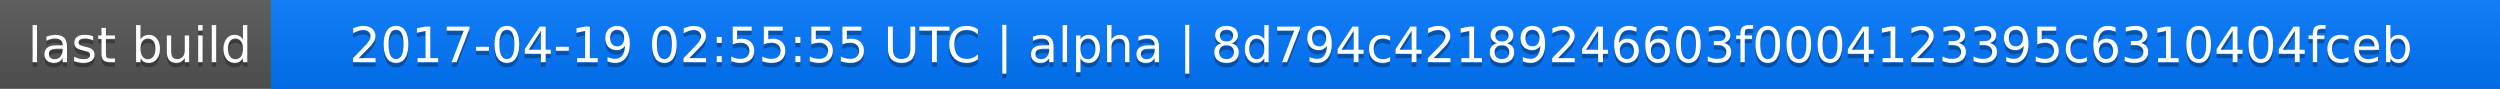
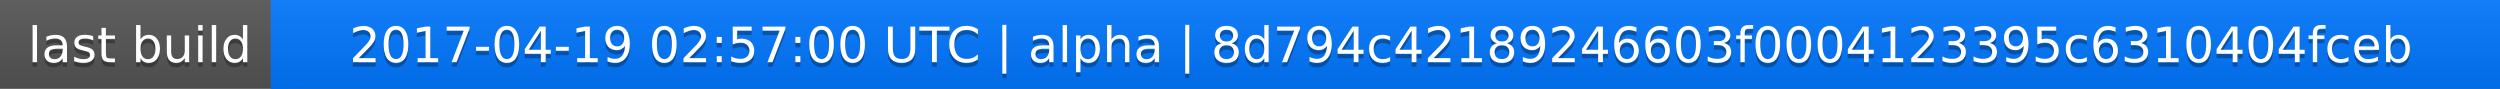
<svg xmlns="http://www.w3.org/2000/svg" width="563" height="20">
  <linearGradient id="a" x2="0" y2="100%">
    <stop offset="0" stop-color="#bbb" stop-opacity=".1" />
    <stop offset="1" stop-opacity=".1" />
  </linearGradient>
  <rect rx="0" width="563" height="20" fill="#555" />
  <rect rx="0" x="61" width="502" height="20" fill="#07f" />
  <path fill="#07f" d="M61 0h4v20h-4z" />
  <rect rx="0" width="563" height="20" fill="url(#a)" />
  <g fill="#fff" text-anchor="middle" font-family="DejaVu Sans,Verdana,Geneva,sans-serif" font-size="11">
    <text x="31.5" y="15" fill="#010101" fill-opacity=".3">last build</text>
    <text x="31.5" y="14">last build</text>
-     <text x="311" y="15" fill="#010101" fill-opacity=".3">2017-04-19 02:55:55 UTC | alpha | 8d794c42189246603f0004123395c6310404fceb</text>
-     <text x="311" y="14">2017-04-19 02:55:55 UTC | alpha | 8d794c42189246603f0004123395c6310404fceb</text>
+     <text x="311" y="15" fill="#010101" fill-opacity=".3">2017-04-19 02:57:00 UTC | alpha | 8d794c42189246603f0004123395c6310404fceb</text>
+     <text x="311" y="14">2017-04-19 02:57:00 UTC | alpha | 8d794c42189246603f0004123395c6310404fceb</text>
  </g>
</svg>
